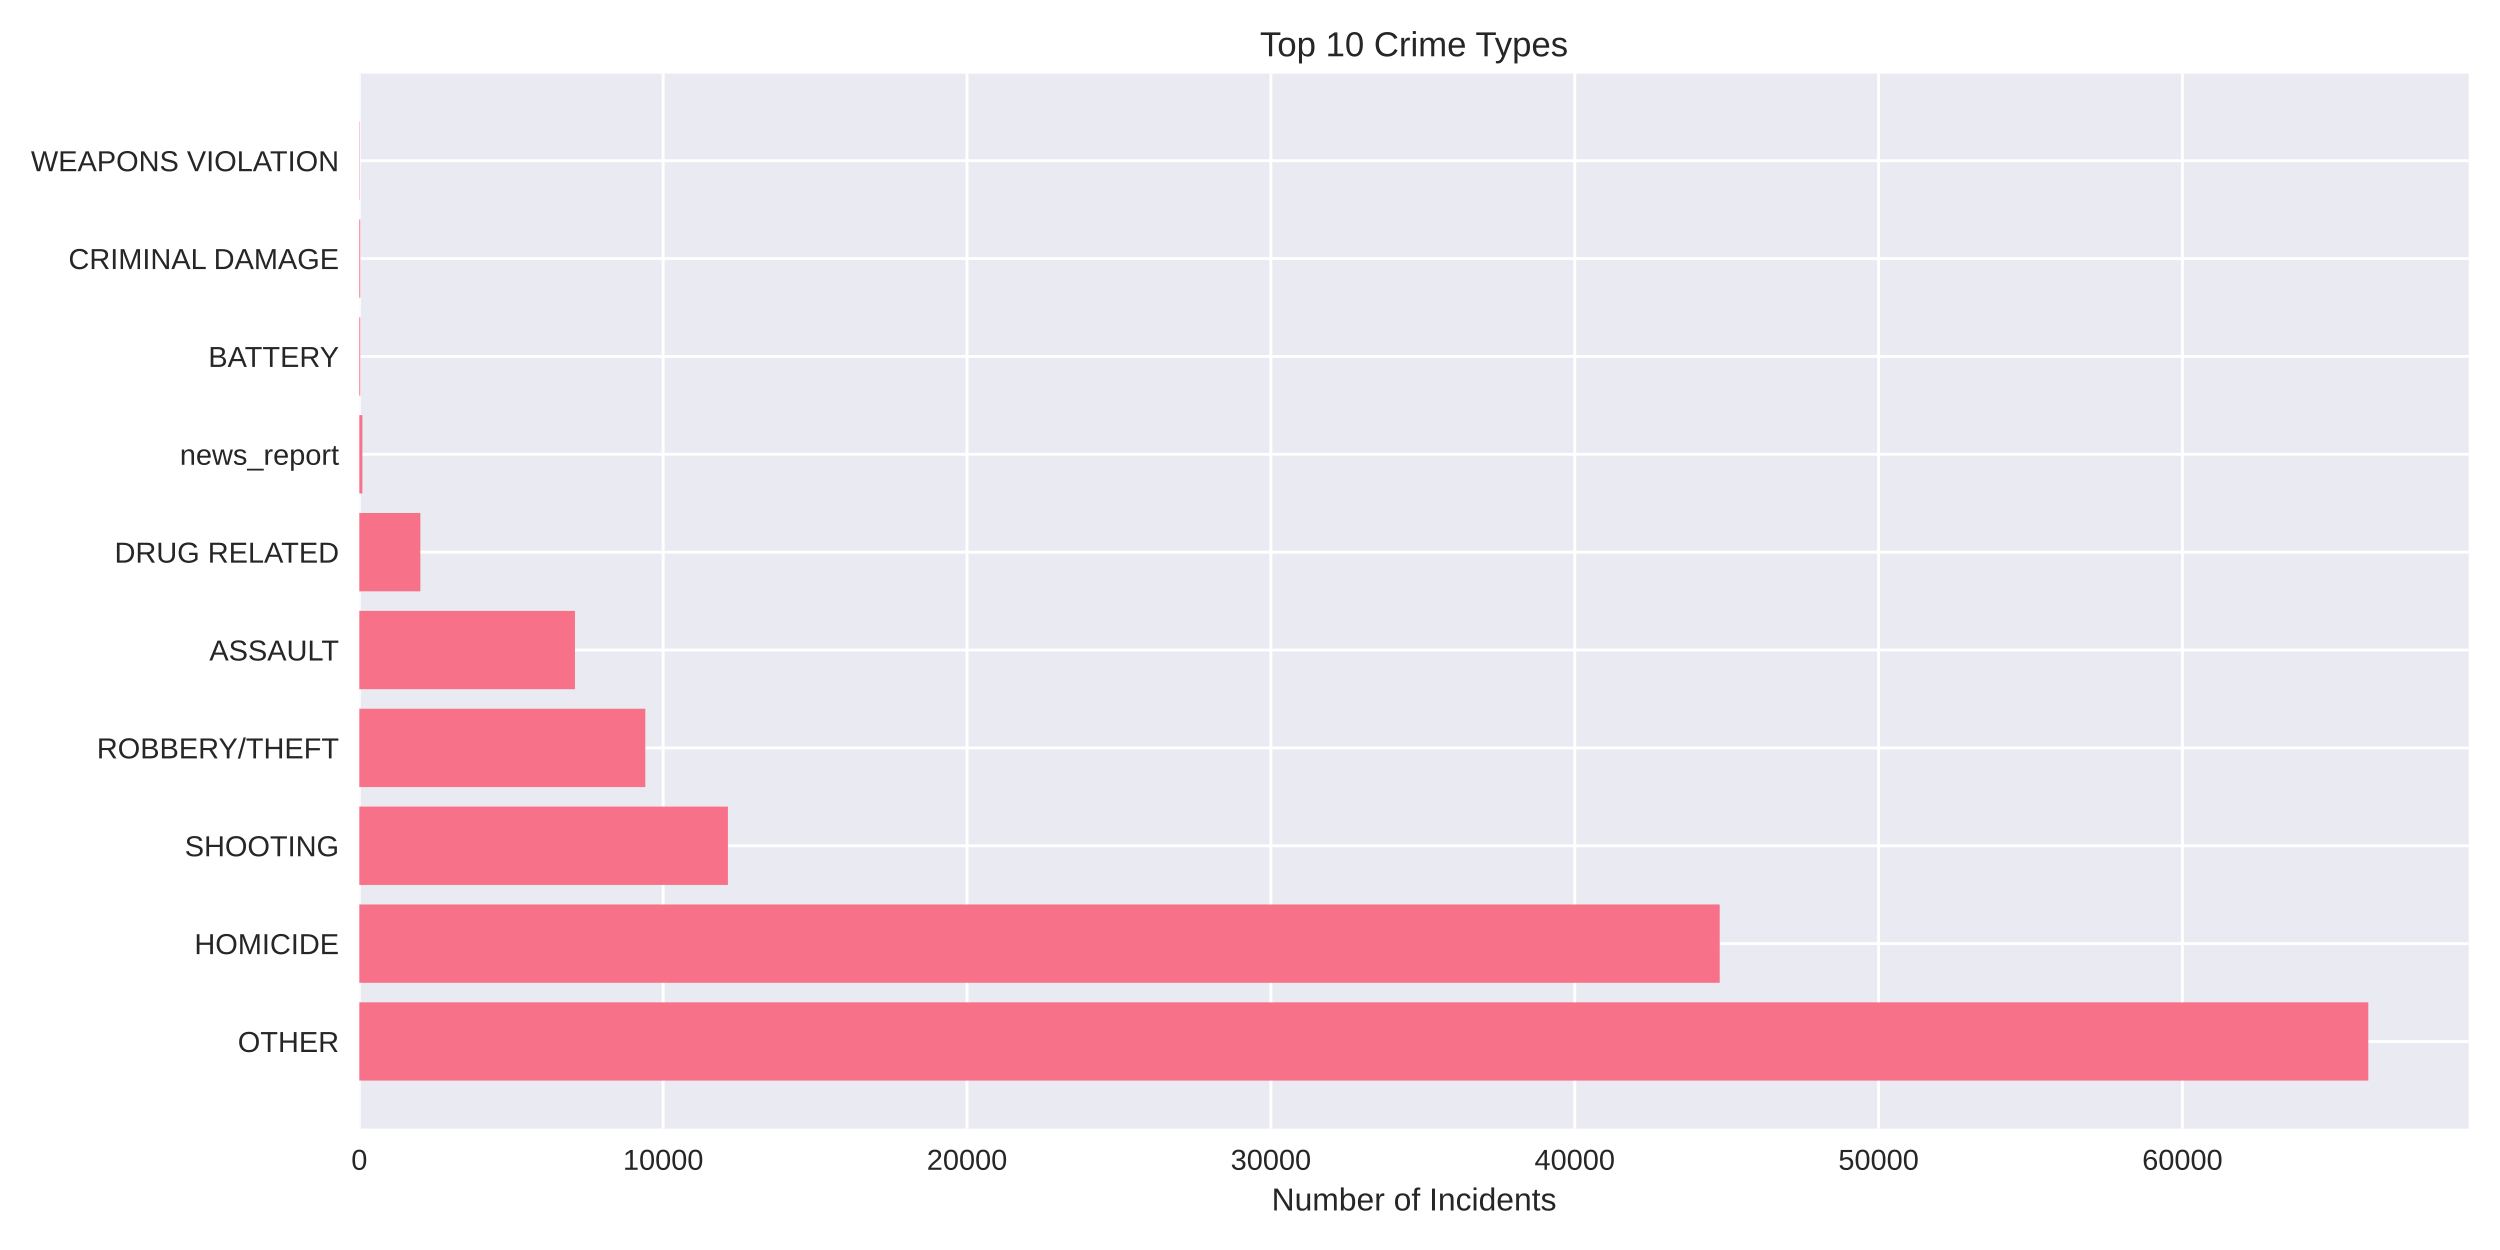
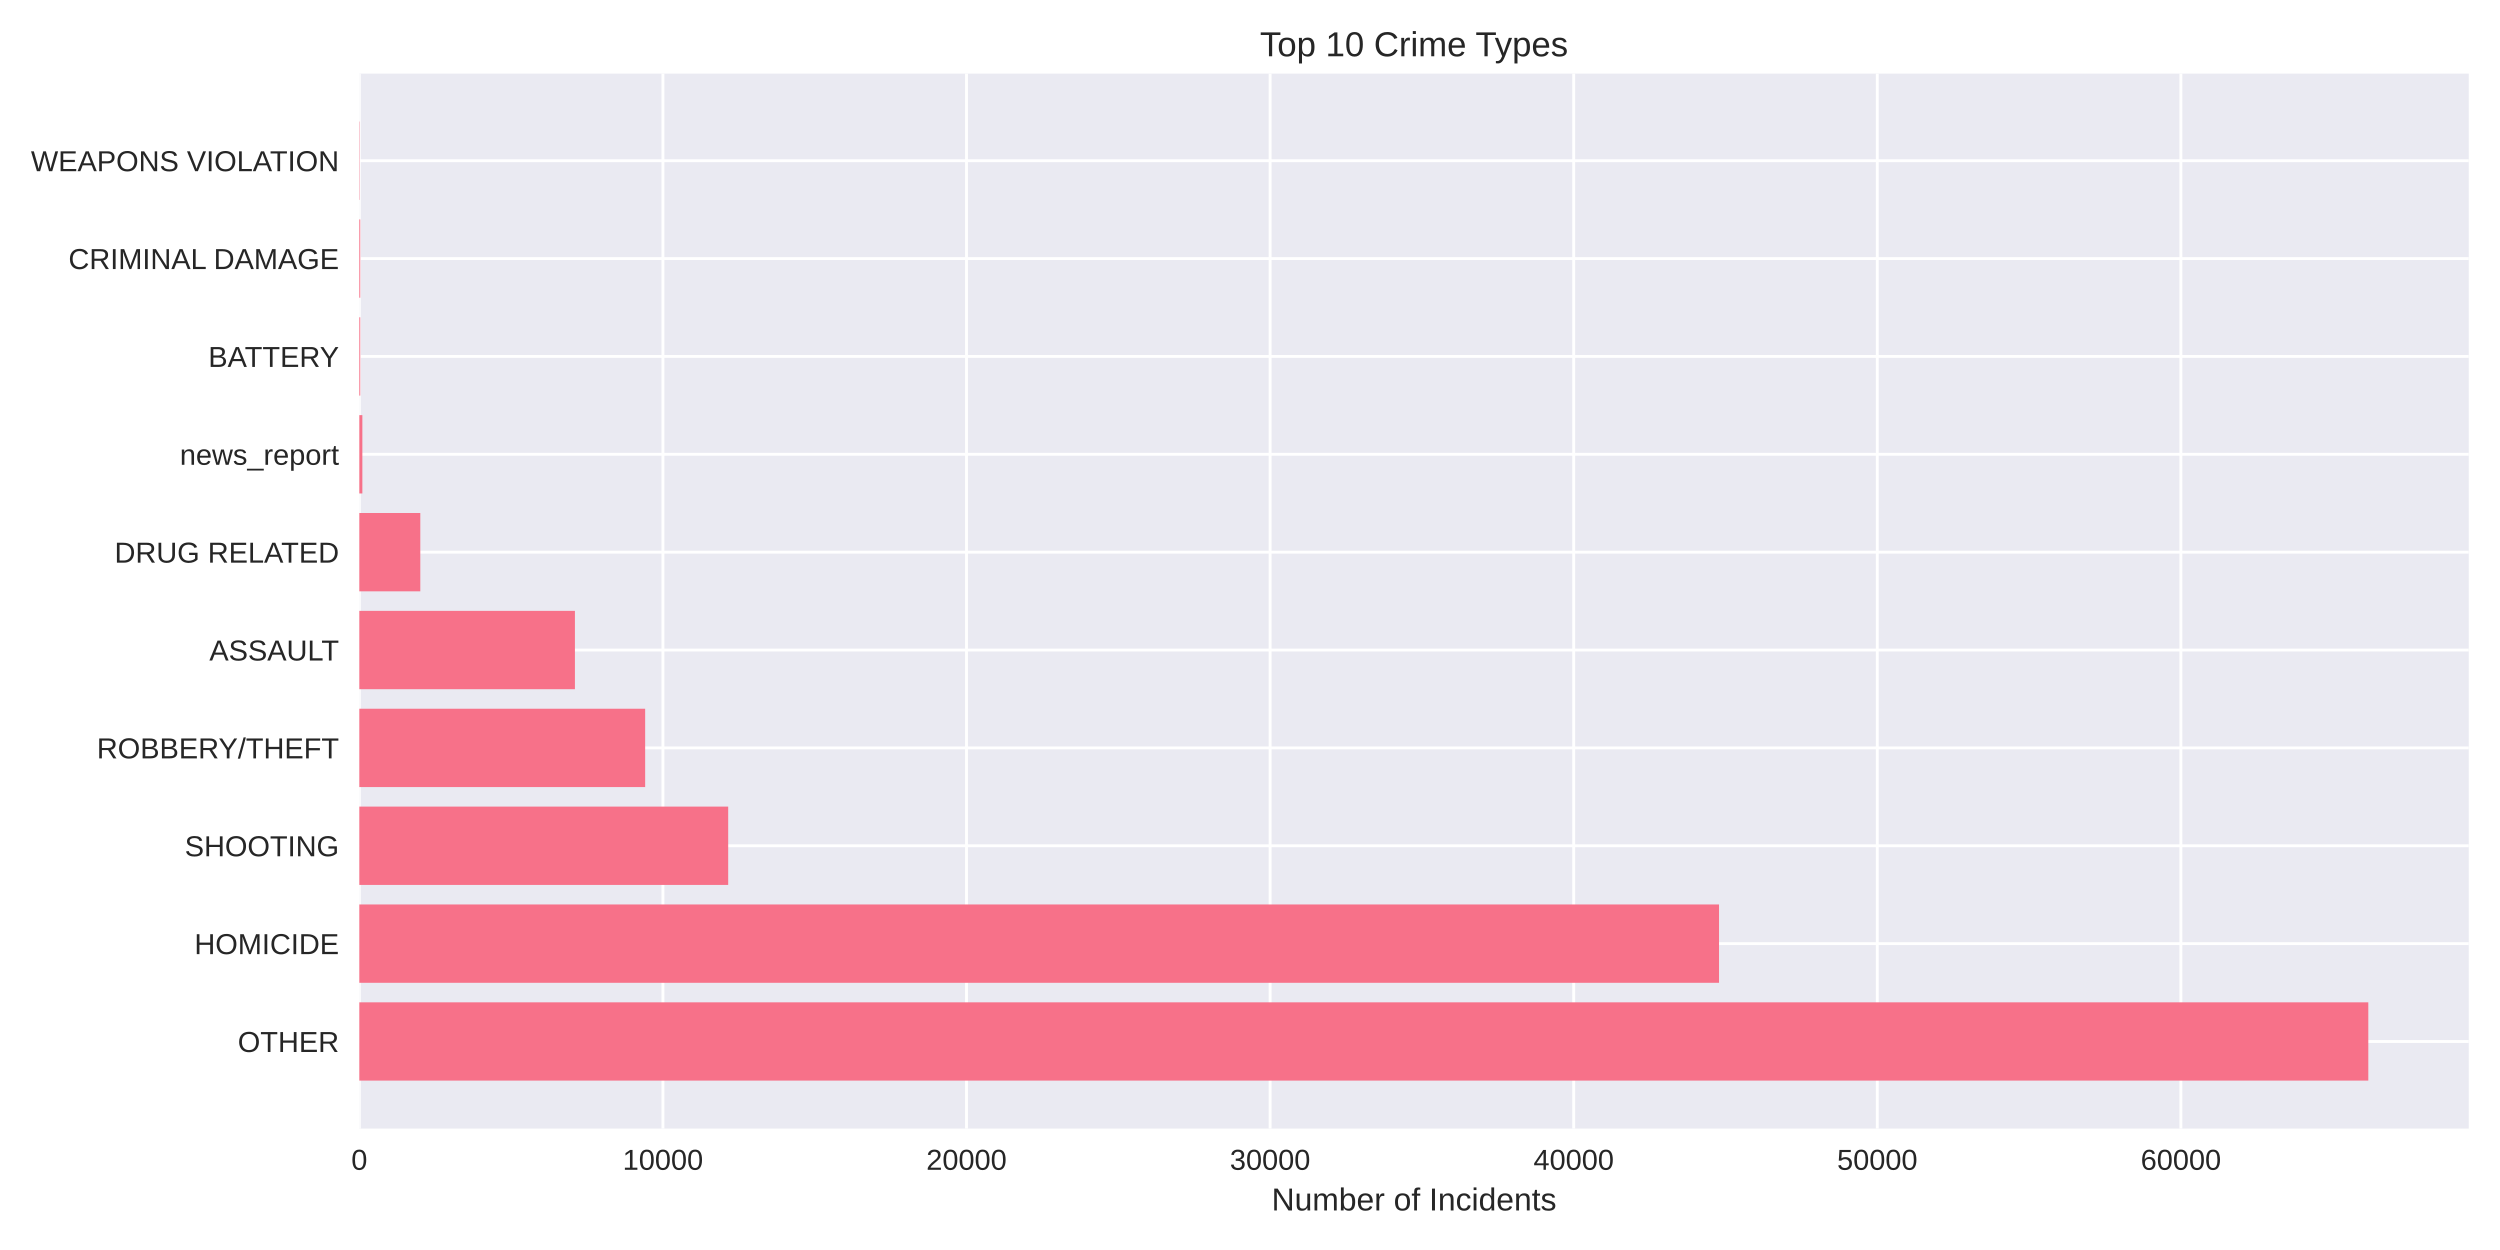
<svg xmlns="http://www.w3.org/2000/svg" width="864pt" height="432pt" viewBox="0 0 864 432" version="1.1">
  <defs>
    <style type="text/css">*{stroke-linejoin: round; stroke-linecap: butt}</style>
  </defs>
  <g id="figure_1">
    <g id="patch_1">
      <path d="M 0 432  L 864 432  L 864 0  L 0 0  z " style="fill: #ffffff" />
    </g>
    <g id="axes_1">
      <g id="patch_2">
        <path d="M 124.18 390.04  L 853.2 390.04  L 853.2 25.44  L 124.18 25.44  z " style="fill: #eaeaf2" />
      </g>
      <g id="matplotlib.axis_1">
        <g id="xtick_1">
          <g id="line2d_1">
-             <path d="M 124.18 390.04  L 124.18 25.44  " clip-path="url(#p53d08ceed3)" style="fill: none; stroke: #ffffff; stroke-linecap: round" />
+             <path d="M 124.18 390.04  L 124.18 25.44  " clip-path="url(#pfa34ba3987)" style="fill: none; stroke: #ffffff; stroke-linecap: round" />
          </g>
          <g id="line2d_2" />
          <g id="text_1">
            <text style="fill: #262626; font: 10px 'Arial', 'Liberation Sans', 'DejaVu Sans', 'Bitstream Vera Sans', sans-serif; text-anchor: middle" x="124.18" y="404.287" transform="rotate(-0 124.18 404.2869)">0</text>
          </g>
        </g>
        <g id="xtick_2">
          <g id="line2d_3">
-             <path d="M 229.192 390.04  L 229.192 25.44  " clip-path="url(#p53d08ceed3)" style="fill: none; stroke: #ffffff; stroke-linecap: round" />
+             <path d="M 229.103 390.04  L 229.103 25.44  " clip-path="url(#pfa34ba3987)" style="fill: none; stroke: #ffffff; stroke-linecap: round" />
          </g>
          <g id="line2d_4" />
          <g id="text_2">
-             <text style="fill: #262626; font: 10px 'Arial', 'Liberation Sans', 'DejaVu Sans', 'Bitstream Vera Sans', sans-serif; text-anchor: middle" x="229.192" y="404.287" transform="rotate(-0 229.1915 404.2869)">10000</text>
+             <text style="fill: #262626; font: 10px 'Arial', 'Liberation Sans', 'DejaVu Sans', 'Bitstream Vera Sans', sans-serif; text-anchor: middle" x="229.103" y="404.287" transform="rotate(-0 229.1027 404.2869)">10000</text>
          </g>
        </g>
        <g id="xtick_3">
          <g id="line2d_5">
-             <path d="M 334.203 390.04  L 334.203 25.44  " clip-path="url(#p53d08ceed3)" style="fill: none; stroke: #ffffff; stroke-linecap: round" />
+             <path d="M 334.025 390.04  L 334.025 25.44  " clip-path="url(#pfa34ba3987)" style="fill: none; stroke: #ffffff; stroke-linecap: round" />
          </g>
          <g id="line2d_6" />
          <g id="text_3">
-             <text style="fill: #262626; font: 10px 'Arial', 'Liberation Sans', 'DejaVu Sans', 'Bitstream Vera Sans', sans-serif; text-anchor: middle" x="334.203" y="404.287" transform="rotate(-0 334.2031 404.2869)">20000</text>
+             <text style="fill: #262626; font: 10px 'Arial', 'Liberation Sans', 'DejaVu Sans', 'Bitstream Vera Sans', sans-serif; text-anchor: middle" x="334.025" y="404.287" transform="rotate(-0 334.0253 404.2869)">20000</text>
          </g>
        </g>
        <g id="xtick_4">
          <g id="line2d_7">
-             <path d="M 439.215 390.04  L 439.215 25.44  " clip-path="url(#p53d08ceed3)" style="fill: none; stroke: #ffffff; stroke-linecap: round" />
+             <path d="M 438.948 390.04  L 438.948 25.44  " clip-path="url(#pfa34ba3987)" style="fill: none; stroke: #ffffff; stroke-linecap: round" />
          </g>
          <g id="line2d_8" />
          <g id="text_4">
-             <text style="fill: #262626; font: 10px 'Arial', 'Liberation Sans', 'DejaVu Sans', 'Bitstream Vera Sans', sans-serif; text-anchor: middle" x="439.215" y="404.287" transform="rotate(-0 439.2146 404.2869)">30000</text>
+             <text style="fill: #262626; font: 10px 'Arial', 'Liberation Sans', 'DejaVu Sans', 'Bitstream Vera Sans', sans-serif; text-anchor: middle" x="438.948" y="404.287" transform="rotate(-0 438.948 404.2869)">30000</text>
          </g>
        </g>
        <g id="xtick_5">
          <g id="line2d_9">
-             <path d="M 544.226 390.04  L 544.226 25.44  " clip-path="url(#p53d08ceed3)" style="fill: none; stroke: #ffffff; stroke-linecap: round" />
+             <path d="M 543.871 390.04  L 543.871 25.44  " clip-path="url(#pfa34ba3987)" style="fill: none; stroke: #ffffff; stroke-linecap: round" />
          </g>
          <g id="line2d_10" />
          <g id="text_5">
-             <text style="fill: #262626; font: 10px 'Arial', 'Liberation Sans', 'DejaVu Sans', 'Bitstream Vera Sans', sans-serif; text-anchor: middle" x="544.226" y="404.287" transform="rotate(-0 544.2261 404.2869)">40000</text>
+             <text style="fill: #262626; font: 10px 'Arial', 'Liberation Sans', 'DejaVu Sans', 'Bitstream Vera Sans', sans-serif; text-anchor: middle" x="543.871" y="404.287" transform="rotate(-0 543.8707 404.2869)">40000</text>
          </g>
        </g>
        <g id="xtick_6">
          <g id="line2d_11">
-             <path d="M 649.238 390.04  L 649.238 25.44  " clip-path="url(#p53d08ceed3)" style="fill: none; stroke: #ffffff; stroke-linecap: round" />
+             <path d="M 648.793 390.04  L 648.793 25.44  " clip-path="url(#pfa34ba3987)" style="fill: none; stroke: #ffffff; stroke-linecap: round" />
          </g>
          <g id="line2d_12" />
          <g id="text_6">
-             <text style="fill: #262626; font: 10px 'Arial', 'Liberation Sans', 'DejaVu Sans', 'Bitstream Vera Sans', sans-serif; text-anchor: middle" x="649.238" y="404.287" transform="rotate(-0 649.2377 404.2869)">50000</text>
+             <text style="fill: #262626; font: 10px 'Arial', 'Liberation Sans', 'DejaVu Sans', 'Bitstream Vera Sans', sans-serif; text-anchor: middle" x="648.793" y="404.287" transform="rotate(-0 648.7933 404.2869)">50000</text>
          </g>
        </g>
        <g id="xtick_7">
          <g id="line2d_13">
-             <path d="M 754.249 390.04  L 754.249 25.44  " clip-path="url(#p53d08ceed3)" style="fill: none; stroke: #ffffff; stroke-linecap: round" />
+             <path d="M 753.716 390.04  L 753.716 25.44  " clip-path="url(#pfa34ba3987)" style="fill: none; stroke: #ffffff; stroke-linecap: round" />
          </g>
          <g id="line2d_14" />
          <g id="text_7">
-             <text style="fill: #262626; font: 10px 'Arial', 'Liberation Sans', 'DejaVu Sans', 'Bitstream Vera Sans', sans-serif; text-anchor: middle" x="754.249" y="404.287" transform="rotate(-0 754.2492 404.2869)">60000</text>
+             <text style="fill: #262626; font: 10px 'Arial', 'Liberation Sans', 'DejaVu Sans', 'Bitstream Vera Sans', sans-serif; text-anchor: middle" x="753.716" y="404.287" transform="rotate(-0 753.716 404.2869)">60000</text>
          </g>
        </g>
        <g id="text_8">
          <text style="fill: #262626; font: 11px 'Arial', 'Liberation Sans', 'DejaVu Sans', 'Bitstream Vera Sans', sans-serif; text-anchor: middle" x="488.69" y="418.333" transform="rotate(-0 488.69 418.3334)">Number of Incidents</text>
        </g>
      </g>
      <g id="matplotlib.axis_2">
        <g id="ytick_1">
          <g id="line2d_15">
-             <path d="M 124.18 359.939  L 853.2 359.939  " clip-path="url(#p53d08ceed3)" style="fill: none; stroke: #ffffff; stroke-linecap: round" />
+             <path d="M 124.18 359.939  L 853.2 359.939  " clip-path="url(#pfa34ba3987)" style="fill: none; stroke: #ffffff; stroke-linecap: round" />
          </g>
          <g id="line2d_16" />
          <g id="text_9">
            <text style="fill: #262626; font: 10px 'Arial', 'Liberation Sans', 'DejaVu Sans', 'Bitstream Vera Sans', sans-serif; text-anchor: end" x="117.18" y="363.562" transform="rotate(-0 117.18 363.562)">OTHER</text>
          </g>
        </g>
        <g id="ytick_2">
          <g id="line2d_17">
-             <path d="M 124.18 326.117  L 853.2 326.117  " clip-path="url(#p53d08ceed3)" style="fill: none; stroke: #ffffff; stroke-linecap: round" />
+             <path d="M 124.18 326.117  L 853.2 326.117  " clip-path="url(#pfa34ba3987)" style="fill: none; stroke: #ffffff; stroke-linecap: round" />
          </g>
          <g id="line2d_18" />
          <g id="text_10">
            <text style="fill: #262626; font: 10px 'Arial', 'Liberation Sans', 'DejaVu Sans', 'Bitstream Vera Sans', sans-serif; text-anchor: end" x="117.18" y="329.74" transform="rotate(-0 117.18 329.7401)">HOMICIDE</text>
          </g>
        </g>
        <g id="ytick_3">
          <g id="line2d_19">
-             <path d="M 124.18 292.295  L 853.2 292.295  " clip-path="url(#p53d08ceed3)" style="fill: none; stroke: #ffffff; stroke-linecap: round" />
+             <path d="M 124.18 292.295  L 853.2 292.295  " clip-path="url(#pfa34ba3987)" style="fill: none; stroke: #ffffff; stroke-linecap: round" />
          </g>
          <g id="line2d_20" />
          <g id="text_11">
            <text style="fill: #262626; font: 10px 'Arial', 'Liberation Sans', 'DejaVu Sans', 'Bitstream Vera Sans', sans-serif; text-anchor: end" x="117.18" y="295.918" transform="rotate(-0 117.18 295.9182)">SHOOTING</text>
          </g>
        </g>
        <g id="ytick_4">
          <g id="line2d_21">
-             <path d="M 124.18 258.473  L 853.2 258.473  " clip-path="url(#p53d08ceed3)" style="fill: none; stroke: #ffffff; stroke-linecap: round" />
+             <path d="M 124.18 258.473  L 853.2 258.473  " clip-path="url(#pfa34ba3987)" style="fill: none; stroke: #ffffff; stroke-linecap: round" />
          </g>
          <g id="line2d_22" />
          <g id="text_12">
            <text style="fill: #262626; font: 10px 'Arial', 'Liberation Sans', 'DejaVu Sans', 'Bitstream Vera Sans', sans-serif; text-anchor: end" x="117.18" y="262.096" transform="rotate(-0 117.18 262.0963)">ROBBERY/THEFT</text>
          </g>
        </g>
        <g id="ytick_5">
          <g id="line2d_23">
-             <path d="M 124.18 224.651  L 853.2 224.651  " clip-path="url(#p53d08ceed3)" style="fill: none; stroke: #ffffff; stroke-linecap: round" />
+             <path d="M 124.18 224.651  L 853.2 224.651  " clip-path="url(#pfa34ba3987)" style="fill: none; stroke: #ffffff; stroke-linecap: round" />
          </g>
          <g id="line2d_24" />
          <g id="text_13">
            <text style="fill: #262626; font: 10px 'Arial', 'Liberation Sans', 'DejaVu Sans', 'Bitstream Vera Sans', sans-serif; text-anchor: end" x="117.18" y="228.274" transform="rotate(-0 117.18 228.2744)">ASSAULT</text>
          </g>
        </g>
        <g id="ytick_6">
          <g id="line2d_25">
-             <path d="M 124.18 190.829  L 853.2 190.829  " clip-path="url(#p53d08ceed3)" style="fill: none; stroke: #ffffff; stroke-linecap: round" />
+             <path d="M 124.18 190.829  L 853.2 190.829  " clip-path="url(#pfa34ba3987)" style="fill: none; stroke: #ffffff; stroke-linecap: round" />
          </g>
          <g id="line2d_26" />
          <g id="text_14">
            <text style="fill: #262626; font: 10px 'Arial', 'Liberation Sans', 'DejaVu Sans', 'Bitstream Vera Sans', sans-serif; text-anchor: end" x="117.18" y="194.452" transform="rotate(-0 117.18 194.4525)">DRUG RELATED</text>
          </g>
        </g>
        <g id="ytick_7">
          <g id="line2d_27">
-             <path d="M 124.18 157.007  L 853.2 157.007  " clip-path="url(#p53d08ceed3)" style="fill: none; stroke: #ffffff; stroke-linecap: round" />
+             <path d="M 124.18 157.007  L 853.2 157.007  " clip-path="url(#pfa34ba3987)" style="fill: none; stroke: #ffffff; stroke-linecap: round" />
          </g>
          <g id="line2d_28" />
          <g id="text_15">
            <text style="fill: #262626; font: 10px 'Arial', 'Liberation Sans', 'DejaVu Sans', 'Bitstream Vera Sans', sans-serif; text-anchor: end" x="117.18" y="160.631" transform="rotate(-0 117.18 160.6306)">news_report</text>
          </g>
        </g>
        <g id="ytick_8">
          <g id="line2d_29">
-             <path d="M 124.18 123.185  L 853.2 123.185  " clip-path="url(#p53d08ceed3)" style="fill: none; stroke: #ffffff; stroke-linecap: round" />
+             <path d="M 124.18 123.185  L 853.2 123.185  " clip-path="url(#pfa34ba3987)" style="fill: none; stroke: #ffffff; stroke-linecap: round" />
          </g>
          <g id="line2d_30" />
          <g id="text_16">
            <text style="fill: #262626; font: 10px 'Arial', 'Liberation Sans', 'DejaVu Sans', 'Bitstream Vera Sans', sans-serif; text-anchor: end" x="117.18" y="126.809" transform="rotate(-0 117.18 126.8087)">BATTERY</text>
          </g>
        </g>
        <g id="ytick_9">
          <g id="line2d_31">
-             <path d="M 124.18 89.363  L 853.2 89.363  " clip-path="url(#p53d08ceed3)" style="fill: none; stroke: #ffffff; stroke-linecap: round" />
+             <path d="M 124.18 89.363  L 853.2 89.363  " clip-path="url(#pfa34ba3987)" style="fill: none; stroke: #ffffff; stroke-linecap: round" />
          </g>
          <g id="line2d_32" />
          <g id="text_17">
            <text style="fill: #262626; font: 10px 'Arial', 'Liberation Sans', 'DejaVu Sans', 'Bitstream Vera Sans', sans-serif; text-anchor: end" x="117.18" y="92.987" transform="rotate(-0 117.18 92.98681)">CRIMINAL DAMAGE</text>
          </g>
        </g>
        <g id="ytick_10">
          <g id="line2d_33">
-             <path d="M 124.18 55.541  L 853.2 55.541  " clip-path="url(#p53d08ceed3)" style="fill: none; stroke: #ffffff; stroke-linecap: round" />
+             <path d="M 124.18 55.541  L 853.2 55.541  " clip-path="url(#pfa34ba3987)" style="fill: none; stroke: #ffffff; stroke-linecap: round" />
          </g>
          <g id="line2d_34" />
          <g id="text_18">
            <text style="fill: #262626; font: 10px 'Arial', 'Liberation Sans', 'DejaVu Sans', 'Bitstream Vera Sans', sans-serif; text-anchor: end" x="117.18" y="59.165" transform="rotate(-0 117.18 59.16492)">WEAPONS VIOLATION</text>
          </g>
        </g>
      </g>
      <g id="patch_3">
-         <path d="M 124.18 373.467  L 818.485 373.467  L 818.485 346.41  L 124.18 346.41  z " clip-path="url(#p53d08ceed3)" style="fill: #f77189" />
+         <path d="M 124.18 373.467  L 818.485 373.467  L 818.485 346.41  L 124.18 346.41  z " clip-path="url(#pfa34ba3987)" style="fill: #f77189" />
      </g>
      <g id="patch_4">
-         <path d="M 124.18 339.645  L 594.327 339.645  L 594.327 312.588  L 124.18 312.588  z " clip-path="url(#p53d08ceed3)" style="fill: #f77189" />
+         <path d="M 124.18 339.645  L 594.097 339.645  L 594.097 312.588  L 124.18 312.588  z " clip-path="url(#pfa34ba3987)" style="fill: #f77189" />
      </g>
      <g id="patch_5">
-         <path d="M 124.18 305.823  L 251.569 305.823  L 251.569 278.766  L 124.18 278.766  z " clip-path="url(#p53d08ceed3)" style="fill: #f77189" />
+         <path d="M 124.18 305.823  L 251.661 305.823  L 251.661 278.766  L 124.18 278.766  z " clip-path="url(#pfa34ba3987)" style="fill: #f77189" />
      </g>
      <g id="patch_6">
-         <path d="M 124.18 272.002  L 223.017 272.002  L 223.017 244.944  L 124.18 244.944  z " clip-path="url(#p53d08ceed3)" style="fill: #f77189" />
+         <path d="M 124.18 272.002  L 222.965 272.002  L 222.965 244.944  L 124.18 244.944  z " clip-path="url(#pfa34ba3987)" style="fill: #f77189" />
      </g>
      <g id="patch_7">
-         <path d="M 124.18 238.18  L 198.707 238.18  L 198.707 211.122  L 124.18 211.122  z " clip-path="url(#p53d08ceed3)" style="fill: #f77189" />
+         <path d="M 124.18 238.18  L 198.696 238.18  L 198.696 211.122  L 124.18 211.122  z " clip-path="url(#pfa34ba3987)" style="fill: #f77189" />
      </g>
      <g id="patch_8">
-         <path d="M 124.18 204.358  L 145.277 204.358  L 145.277 177.3  L 124.18 177.3  z " clip-path="url(#p53d08ceed3)" style="fill: #f77189" />
+         <path d="M 124.18 204.358  L 145.259 204.358  L 145.259 177.3  L 124.18 177.3  z " clip-path="url(#pfa34ba3987)" style="fill: #f77189" />
      </g>
      <g id="patch_9">
-         <path d="M 124.18 170.536  L 125.23 170.536  L 125.23 143.478  L 124.18 143.478  z " clip-path="url(#p53d08ceed3)" style="fill: #f77189" />
+         <path d="M 124.18 170.536  L 125.229 170.536  L 125.229 143.478  L 124.18 143.478  z " clip-path="url(#pfa34ba3987)" style="fill: #f77189" />
      </g>
      <g id="patch_10">
-         <path d="M 124.18 136.714  L 124.506 136.714  L 124.506 109.657  L 124.18 109.657  z " clip-path="url(#p53d08ceed3)" style="fill: #f77189" />
+         <path d="M 124.18 136.714  L 124.505 136.714  L 124.505 109.657  L 124.18 109.657  z " clip-path="url(#pfa34ba3987)" style="fill: #f77189" />
      </g>
      <g id="patch_11">
-         <path d="M 124.18 102.892  L 124.506 102.892  L 124.506 75.835  L 124.18 75.835  z " clip-path="url(#p53d08ceed3)" style="fill: #f77189" />
+         <path d="M 124.18 102.892  L 124.505 102.892  L 124.505 75.835  L 124.18 75.835  z " clip-path="url(#pfa34ba3987)" style="fill: #f77189" />
      </g>
      <g id="patch_12">
-         <path d="M 124.18 69.07  L 124.296 69.07  L 124.296 42.013  L 124.18 42.013  z " clip-path="url(#p53d08ceed3)" style="fill: #f77189" />
+         <path d="M 124.18 69.07  L 124.295 69.07  L 124.295 42.013  L 124.18 42.013  z " clip-path="url(#pfa34ba3987)" style="fill: #f77189" />
      </g>
      <g id="patch_13">
        <path d="M 124.18 390.04  L 124.18 25.44  " style="fill: none" />
      </g>
      <g id="patch_14">
        <path d="M 853.2 390.04  L 853.2 25.44  " style="fill: none" />
      </g>
      <g id="patch_15">
        <path d="M 124.18 390.04  L 853.2 390.04  " style="fill: none" />
      </g>
      <g id="patch_16">
        <path d="M 124.18 25.44  L 853.2 25.44  " style="fill: none" />
      </g>
      <g id="text_19">
        <text style="fill: #262626; font: 12px 'Arial', 'Liberation Sans', 'DejaVu Sans', 'Bitstream Vera Sans', sans-serif; text-anchor: middle" x="488.69" y="19.44" transform="rotate(-0 488.69 19.44)">Top 10 Crime Types</text>
      </g>
    </g>
  </g>
  <defs>
-     <clipPath id="p53d08ceed3">
+     <clipPath id="pfa34ba3987">
      <rect x="124.18" y="25.44" width="729.02" height="364.6" />
    </clipPath>
  </defs>
</svg>
